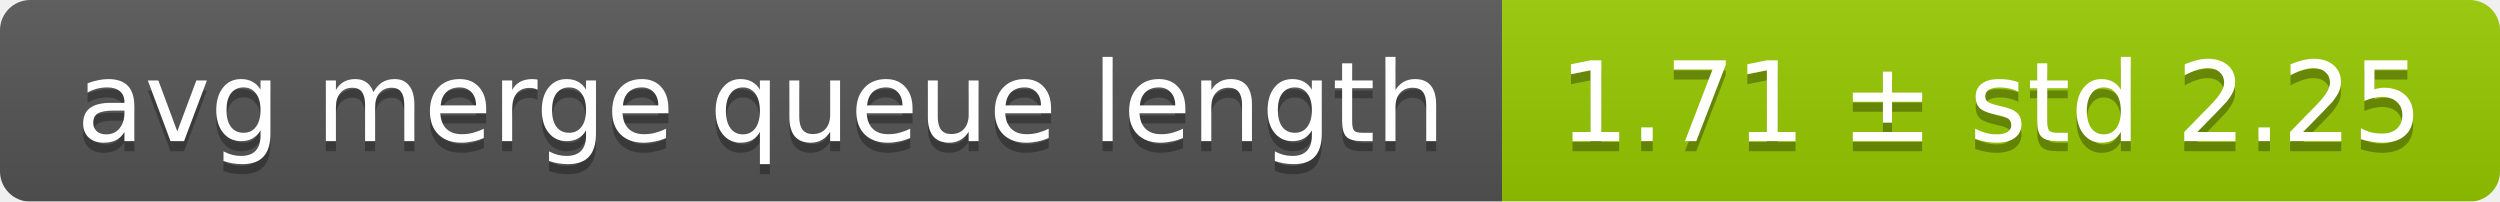
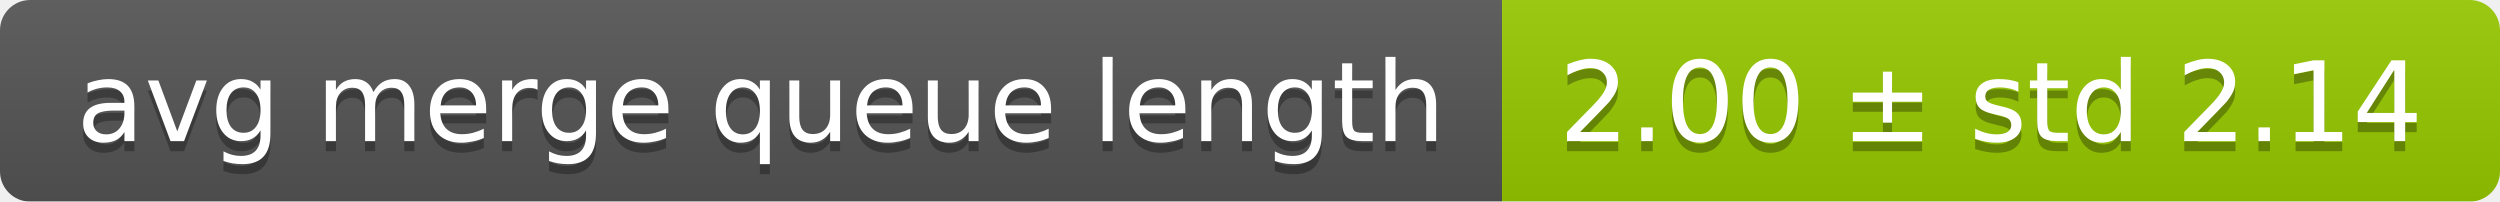
<svg xmlns="http://www.w3.org/2000/svg" width="248" height="20">
  <linearGradient id="smooth" x2="0" y2="100%">
    <stop offset="0" stop-color="#bbb" stop-opacity=".1" />
    <stop offset="1" stop-opacity=".1" />
  </linearGradient>
  <mask id="round">
    <rect width="248" height="20" rx="3" fill="#fff" />
  </mask>
  <g mask="url(#round)">
    <rect width="149" height="20" fill="#555" />
    <rect x="149" width="99" height="20" fill="#97ca00" />
    <rect width="248" height="20" fill="url(#smooth)" />
  </g>
  <g fill="#fff" text-anchor="middle" font-family="DejaVu Sans,Verdana,Geneva,sans-serif" font-size="11">
    <text x="75.5" y="15" fill="#010101" fill-opacity=".3">avg merge queue length</text>
    <text x="75.5" y="14">avg merge queue length</text>
-     <text x="197.5" y="15" fill="#010101" fill-opacity=".3">1.71 ± std 2.25</text>
-     <text x="197.5" y="14">1.71 ± std 2.25</text>
+     <text x="197.5" y="15" fill="#010101" fill-opacity=".3">2.00 ± std 2.14</text>
+     <text x="197.5" y="14">2.00 ± std 2.14</text>
  </g>
</svg>
